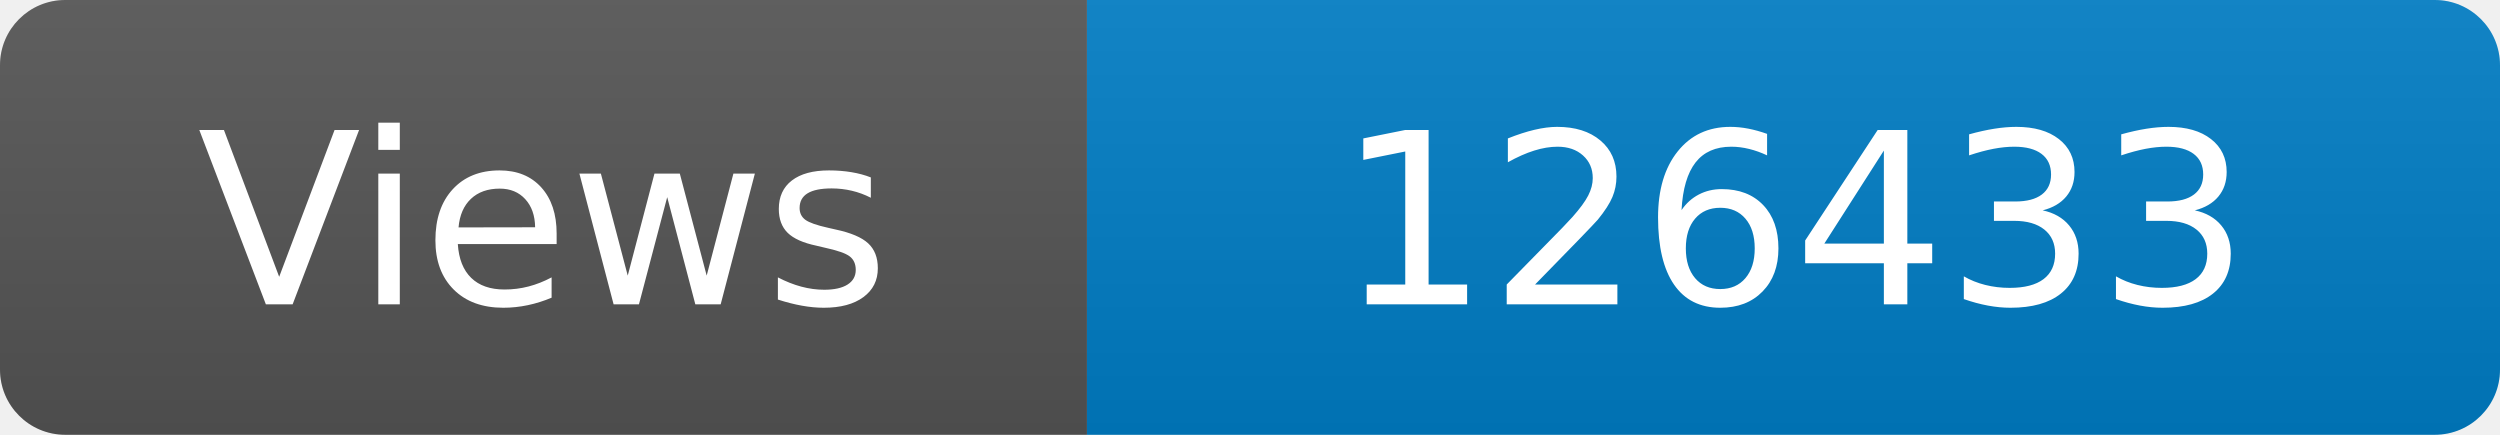
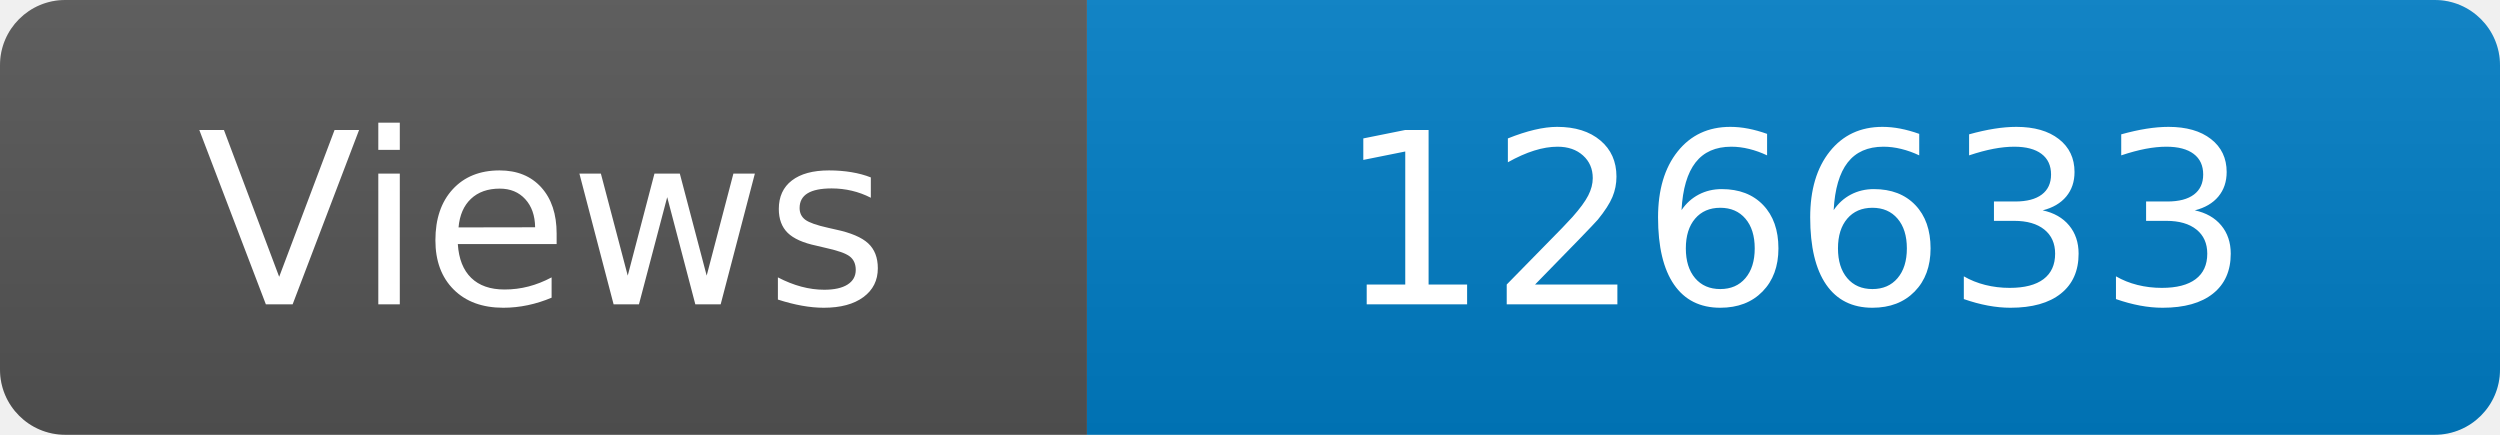
<svg xmlns="http://www.w3.org/2000/svg" width="115" height="20" role="img" aria-label="Maintained?: yes">
  <linearGradient id="s" x2="0" y2="100%">
    <stop offset="0" stop-color="#bbb" stop-opacity=".1" />
    <stop offset="1" stop-opacity=".1" />
  </linearGradient>
  <clipPath id="r">
    <rect width="115" height="20" rx="3" fill="#fff" />
  </clipPath>
  <g clip-path="url(#r)">
    <rect width="50" height="20" fill="#555" />
    <rect x="50" width="160" height="20" fill="#007ec6" />
    <rect width="115" height="20" fill="url(#s)" />
  </g>
  <g fill="#fff" text-anchor="middle" font-family="Verdana,Geneva,DejaVu Sans,sans-serif" font-size="110">
    <text x="250" y="140" transform="scale(.1)" fill="#fff">Views</text>
-     <text x="825" y="140" transform="scale(.1)" fill="#fff">126433</text>
+     <text x="825" y="140" transform="scale(.1)" fill="#fff">126633</text>
  </g>
</svg>
